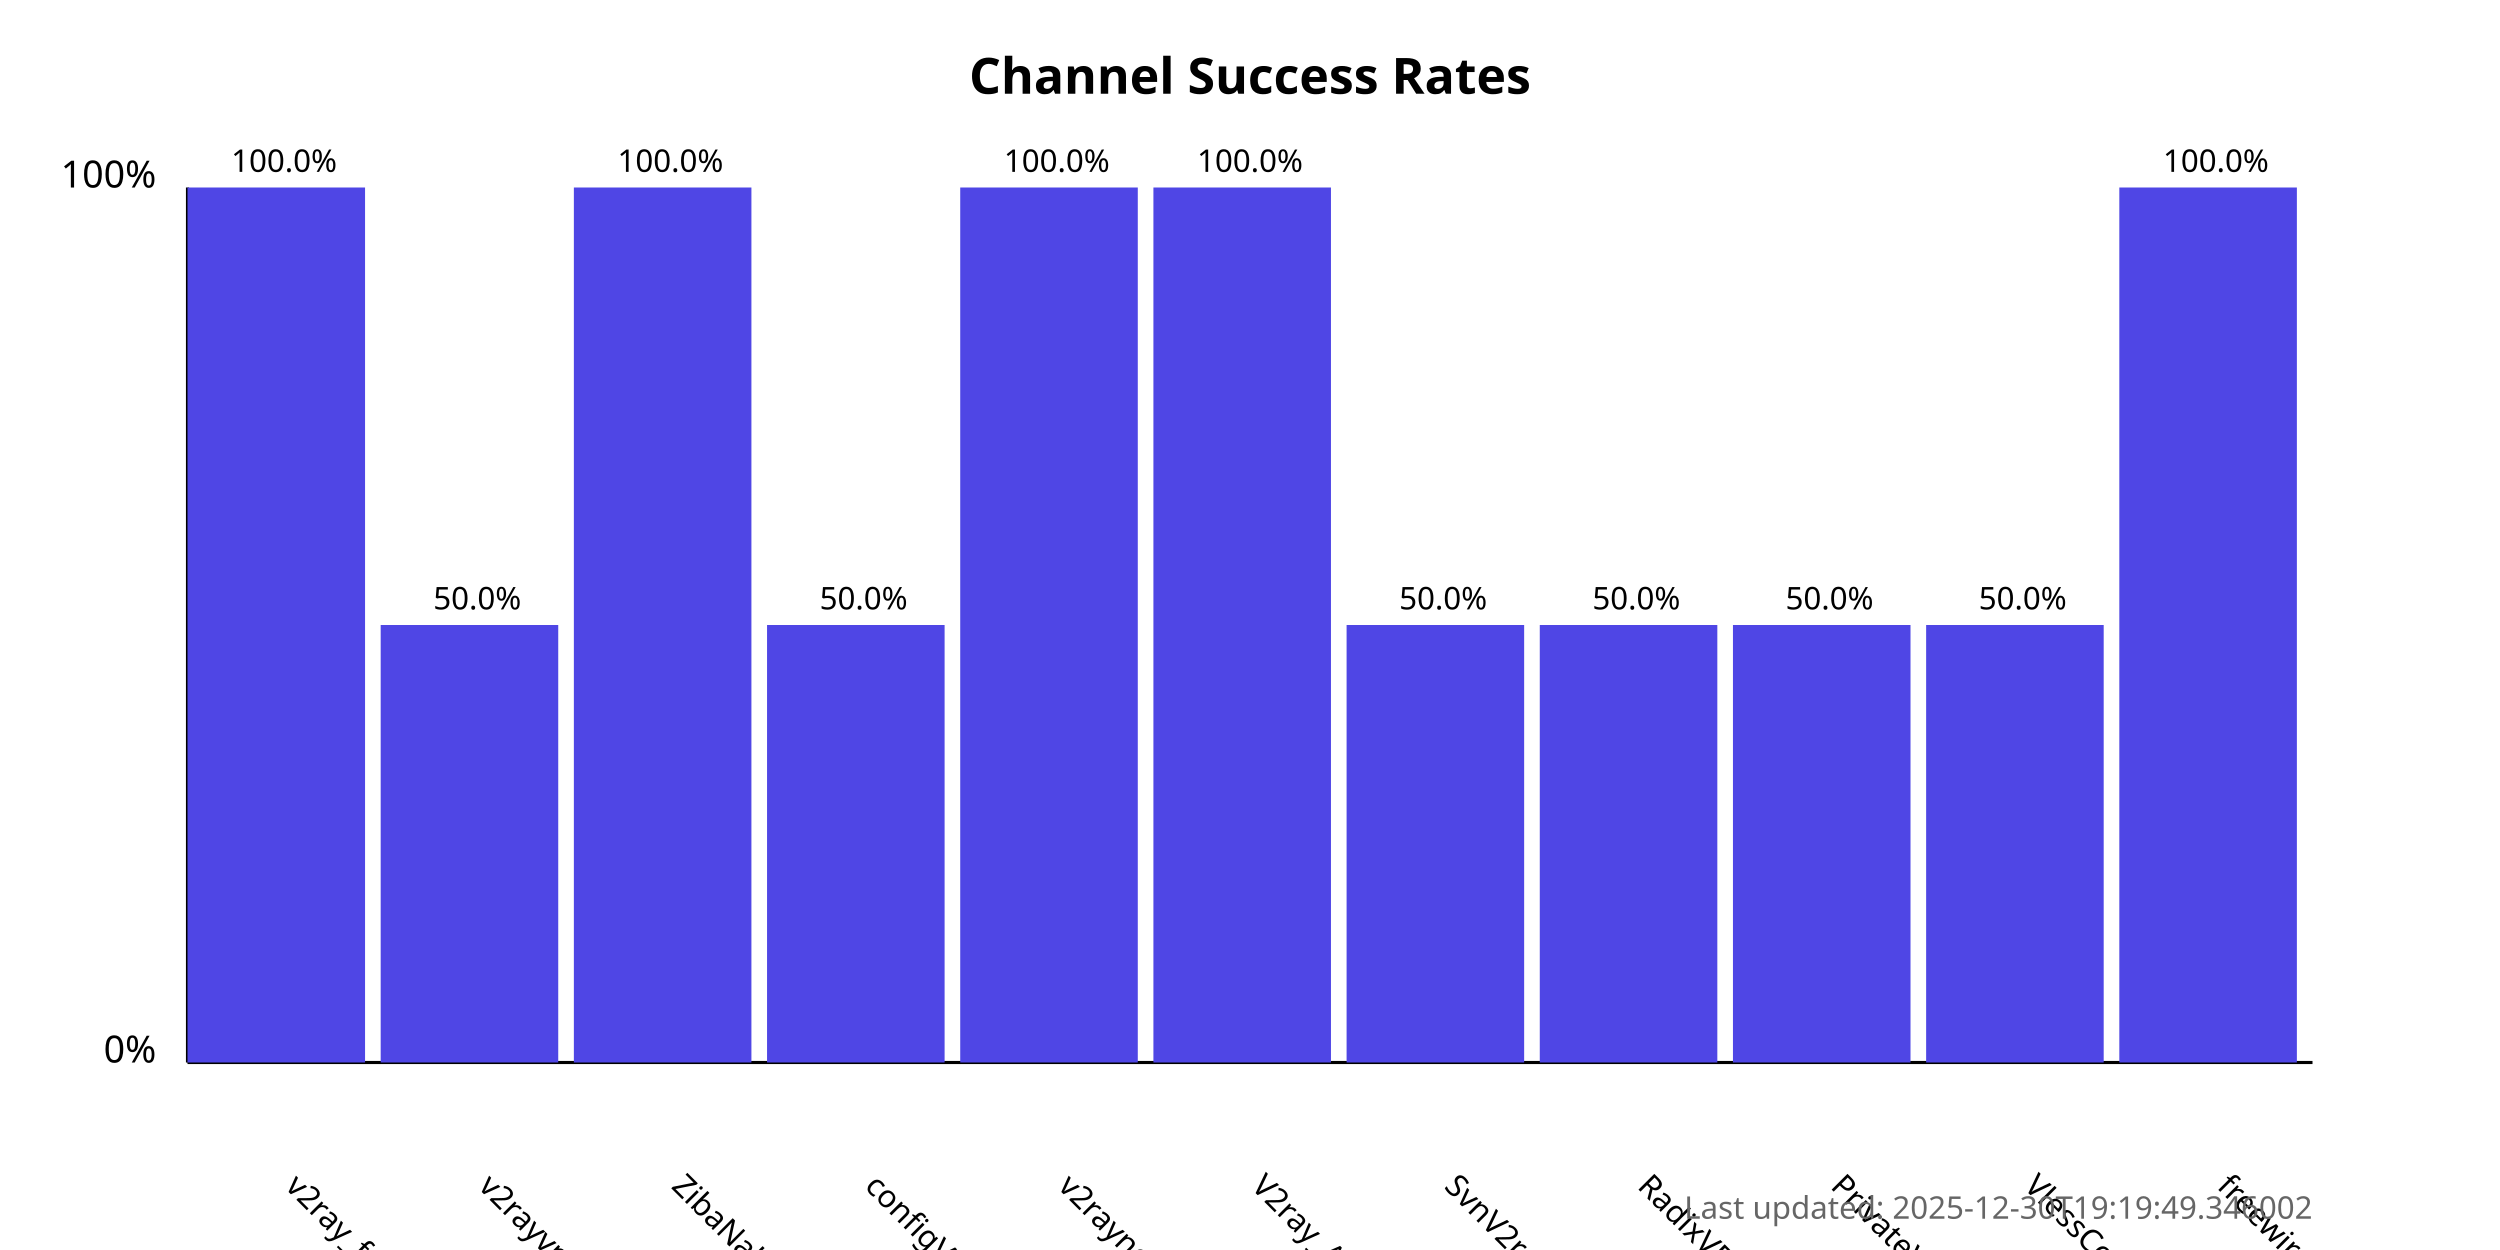
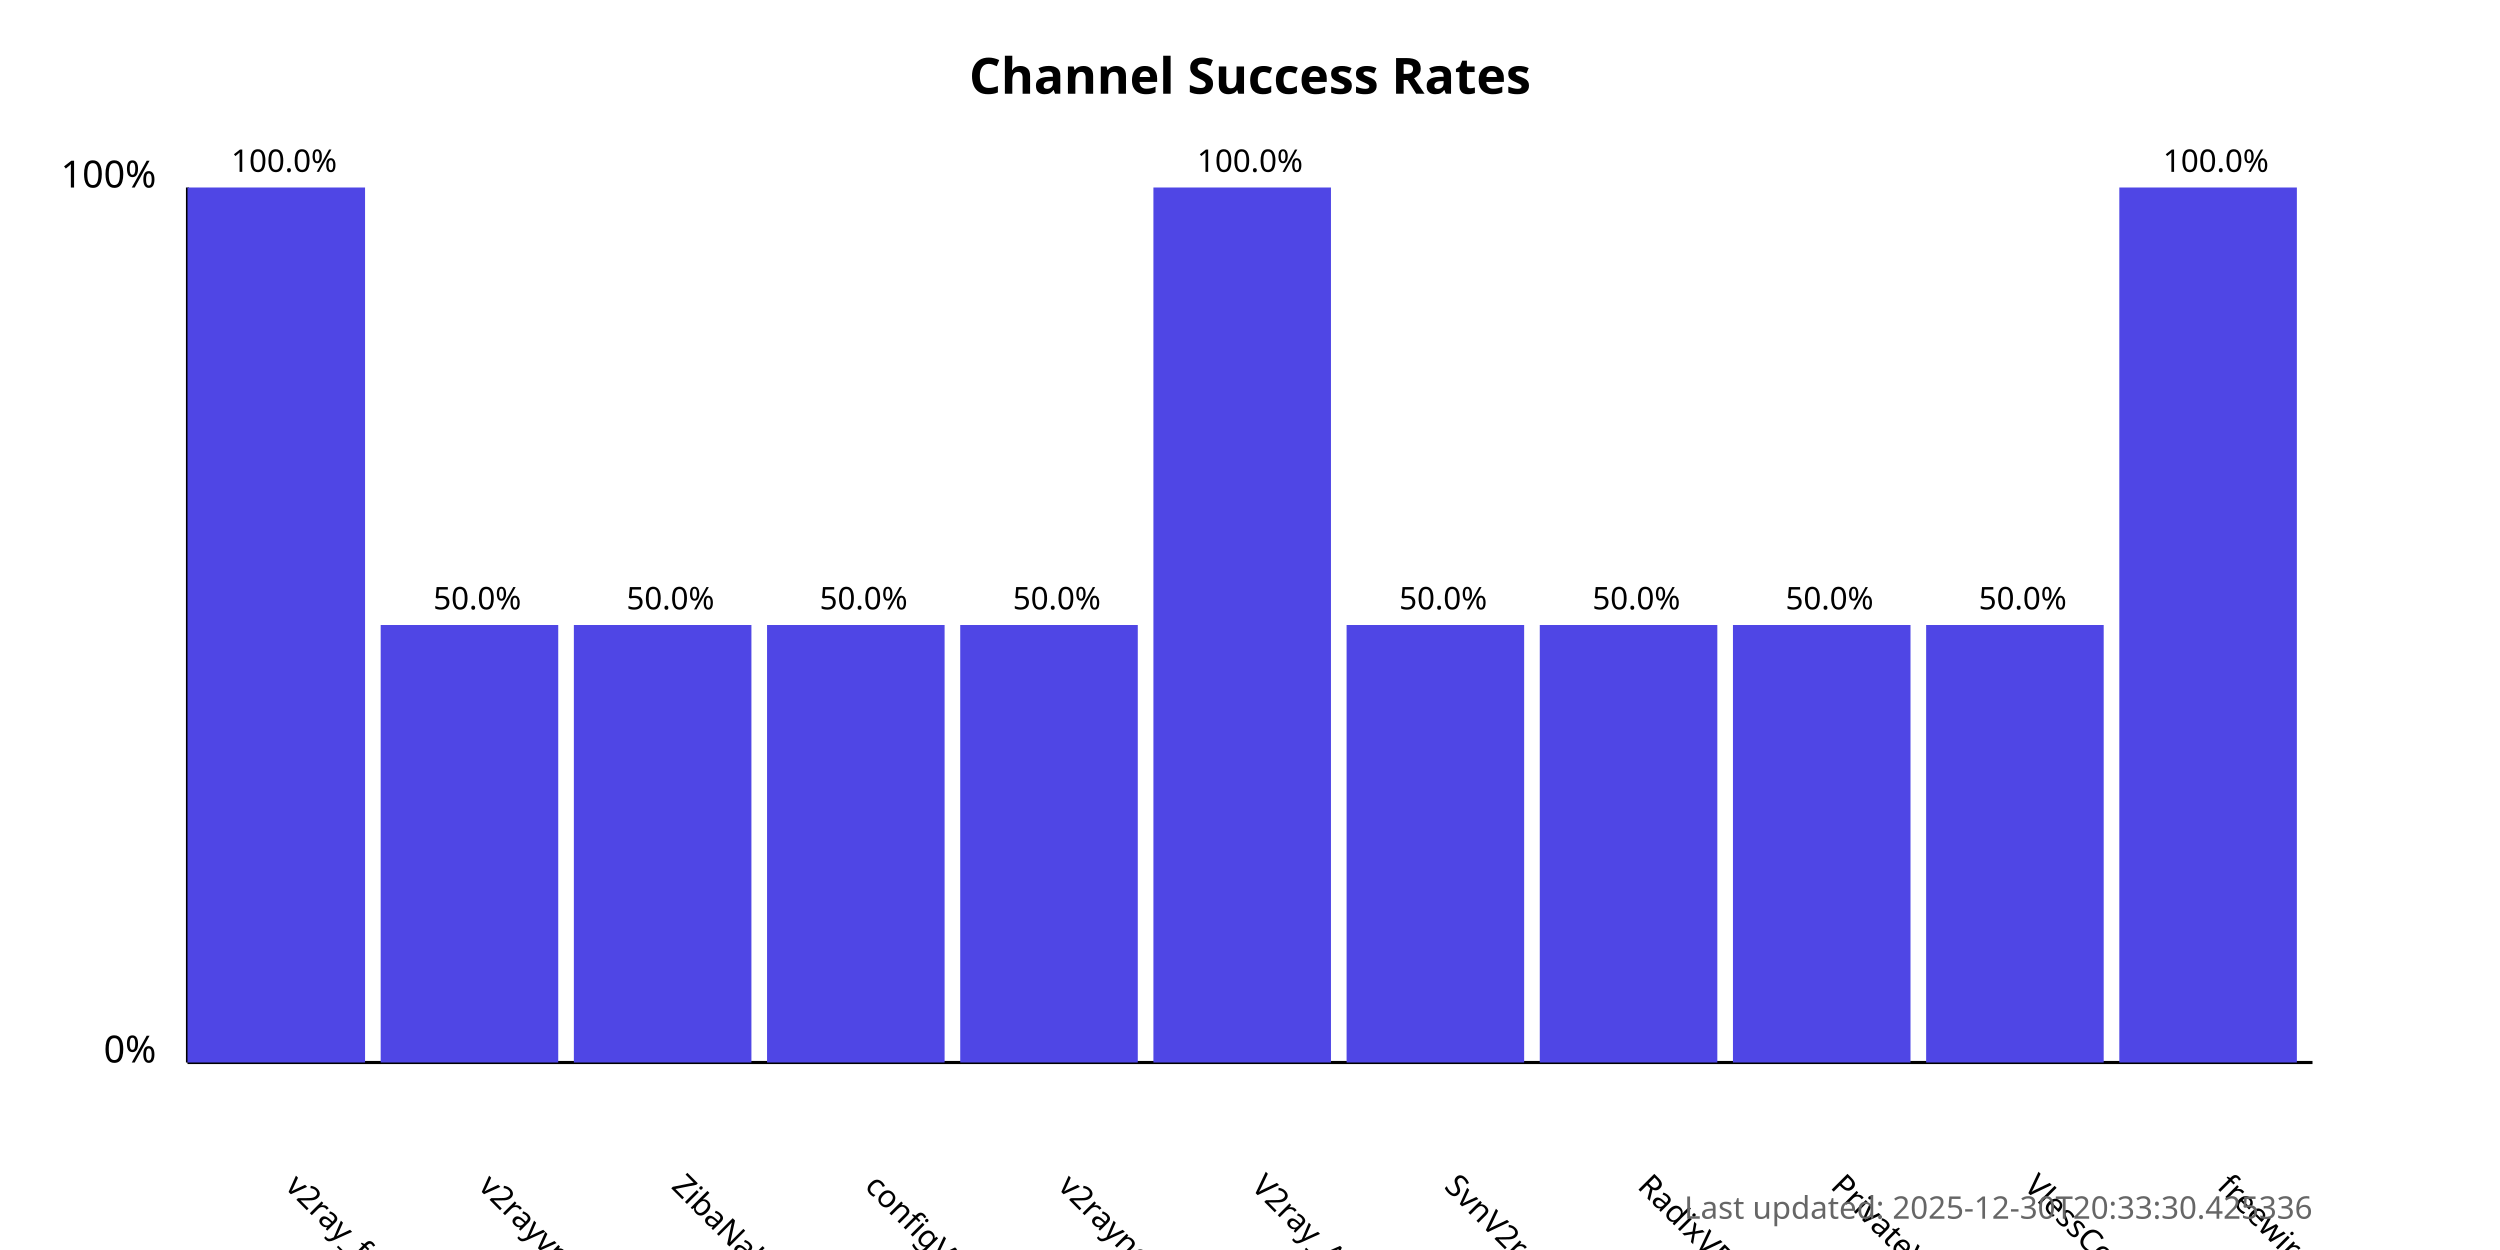
<svg xmlns="http://www.w3.org/2000/svg" width="800" height="400">
  <style>
            .chart-title { font: bold 16px sans-serif; }
            .axis-label { font: 12px sans-serif; }
            .tick-label { font: 10px sans-serif; }
            .bar { fill: #4f46e5; }
            .bar:hover { fill: #6366f1; }
            .timestamp { font: 10px sans-serif; fill: #666; }
        </style>
  <text x="400.0" y="30" text-anchor="middle" class="chart-title">
            Channel Success Rates
        </text>
  <line x1="60" y1="340" x2="60" y2="60" stroke="black" stroke-width="1" />
  <line x1="60" y1="340" x2="740" y2="340" stroke="black" stroke-width="1" />
  <text x="50" y="340" text-anchor="end" class="axis-label">0%</text>
  <text x="50" y="60" text-anchor="end" class="axis-label">100%</text>
  <g>
    <rect x="60" y="60.0" width="56.818" height="280.0" class="bar" />
    <text x="90.909" y="380" transform="rotate(45, 90.90909, 380)" text-anchor="start" class="tick-label">
                v2ray_free_conf
            </text>
    <text x="90.909" y="55.0" text-anchor="middle" class="tick-label">
                100.0%
            </text>
  </g>
  <g>
    <rect x="121.818" y="200.0" width="56.818" height="140.0" class="bar" />
    <text x="152.727" y="380" transform="rotate(45, 152.7273, 380)" text-anchor="start" class="tick-label">
                v2rayvpno
            </text>
    <text x="152.727" y="195.0" text-anchor="middle" class="tick-label">
                50.0%
            </text>
  </g>
  <g>
-     <rect x="183.636" y="60.0" width="56.818" height="280.0" class="bar" />
+     <rect x="183.636" y="200.0" width="56.818" height="140.0" class="bar" />
    <text x="214.545" y="380" transform="rotate(45, 214.5455, 380)" text-anchor="start" class="tick-label">
                ZibaNabz
            </text>
-     <text x="214.545" y="55.0" text-anchor="middle" class="tick-label">
-                 100.0%
+     <text x="214.545" y="195.0" text-anchor="middle" class="tick-label">
+                 50.0%
            </text>
  </g>
  <g>
    <rect x="245.455" y="200.0" width="56.818" height="140.0" class="bar" />
    <text x="276.364" y="380" transform="rotate(45, 276.3636, 380)" text-anchor="start" class="tick-label">
                configV2rayForFree
            </text>
    <text x="276.364" y="195.0" text-anchor="middle" class="tick-label">
                50.0%
            </text>
  </g>
  <g>
-     <rect x="307.273" y="60.0" width="56.818" height="280.0" class="bar" />
+     <rect x="307.273" y="200.0" width="56.818" height="140.0" class="bar" />
    <text x="338.182" y="380" transform="rotate(45, 338.1818, 380)" text-anchor="start" class="tick-label">
                v2rayngvpn
            </text>
-     <text x="338.182" y="55.0" text-anchor="middle" class="tick-label">
-                 100.0%
+     <text x="338.182" y="195.0" text-anchor="middle" class="tick-label">
+                 50.0%
            </text>
  </g>
  <g>
    <rect x="369.091" y="60.0" width="56.818" height="280.0" class="bar" />
    <text x="400.0" y="380" transform="rotate(45, 400.0, 380)" text-anchor="start" class="tick-label">
                V2ray_Alpha
            </text>
    <text x="400.0" y="55.0" text-anchor="middle" class="tick-label">
                100.0%
            </text>
  </g>
  <g>
    <rect x="430.909" y="200.0" width="56.818" height="140.0" class="bar" />
    <text x="461.818" y="380" transform="rotate(45, 461.8182, 380)" text-anchor="start" class="tick-label">
                SvnV2ray
            </text>
    <text x="461.818" y="195.0" text-anchor="middle" class="tick-label">
                50.0%
            </text>
  </g>
  <g>
    <rect x="492.727" y="200.0" width="56.818" height="140.0" class="bar" />
    <text x="523.636" y="380" transform="rotate(45, 523.6364, 380)" text-anchor="start" class="tick-label">
                RadixVPN
            </text>
    <text x="523.636" y="195.0" text-anchor="middle" class="tick-label">
                50.0%
            </text>
  </g>
  <g>
    <rect x="554.545" y="200.0" width="56.818" height="140.0" class="bar" />
    <text x="585.455" y="380" transform="rotate(45, 585.4545, 380)" text-anchor="start" class="tick-label">
                PrivateVPNs
            </text>
    <text x="585.455" y="195.0" text-anchor="middle" class="tick-label">
                50.0%
            </text>
  </g>
  <g>
    <rect x="616.364" y="200.0" width="56.818" height="140.0" class="bar" />
    <text x="647.273" y="380" transform="rotate(45, 647.2727, 380)" text-anchor="start" class="tick-label">
                VlessConfig
            </text>
    <text x="647.273" y="195.0" text-anchor="middle" class="tick-label">
                50.0%
            </text>
  </g>
  <g>
    <rect x="678.182" y="60.0" width="56.818" height="280.0" class="bar" />
    <text x="709.091" y="380" transform="rotate(45, 709.0909, 380)" text-anchor="start" class="tick-label">
                freewireguard
            </text>
    <text x="709.091" y="55.0" text-anchor="middle" class="tick-label">
                100.0%
            </text>
  </g>
  <text x="740" y="390" text-anchor="end" class="timestamp">
-             Last updated: 2025-12-30T19:19:49.346002
+             Last updated: 2025-12-30T20:33:30.425336
        </text>
</svg>
